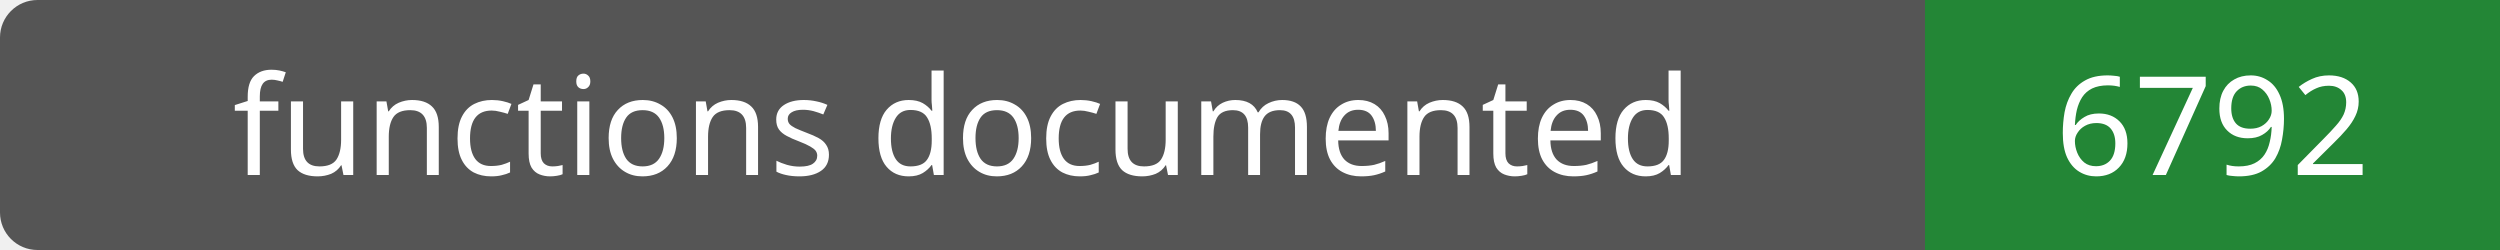
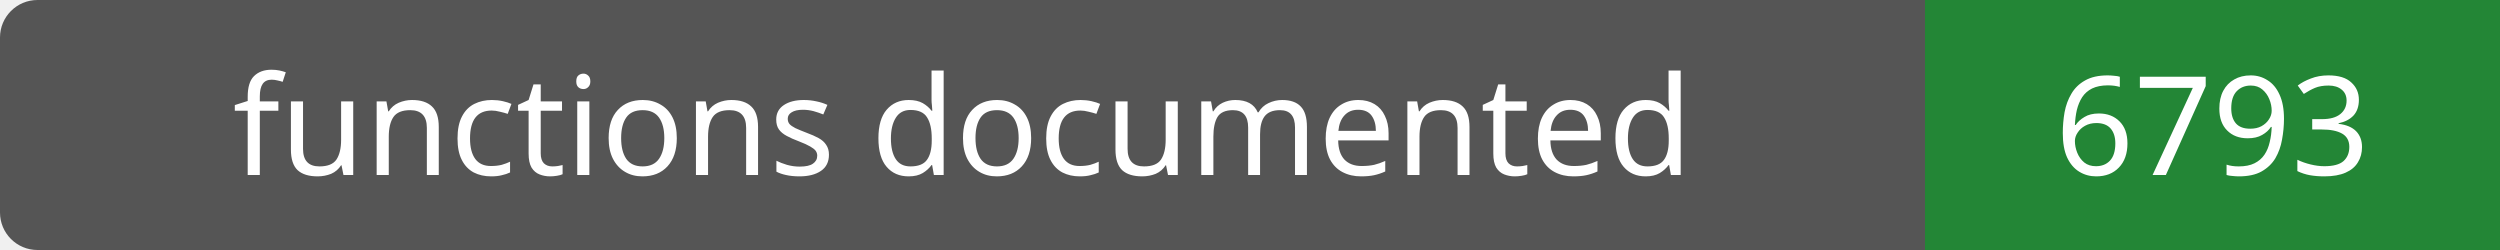
- <svg xmlns="http://www.w3.org/2000/svg" width="200" height="20" role="img" aria-label="functions documented: 6792">
+ <svg xmlns="http://www.w3.org/2000/svg" width="200" height="20" role="img" aria-label="functions documented: 6793">
  <rect width="200" height="20" rx="3" fill="#555" />
  <path fill="#238636" d="M154 0h46v20H154z" />
  <g fill="#fff" text-anchor="middle" font-family="Verdana,sans-serif" font-size="11">
    <text x="77.0" y="14">functions documented</text>
-     <text x="177.0" y="14">6792</text>
+     <text x="177.0" y="14">6793</text>
  </g>
</svg>
